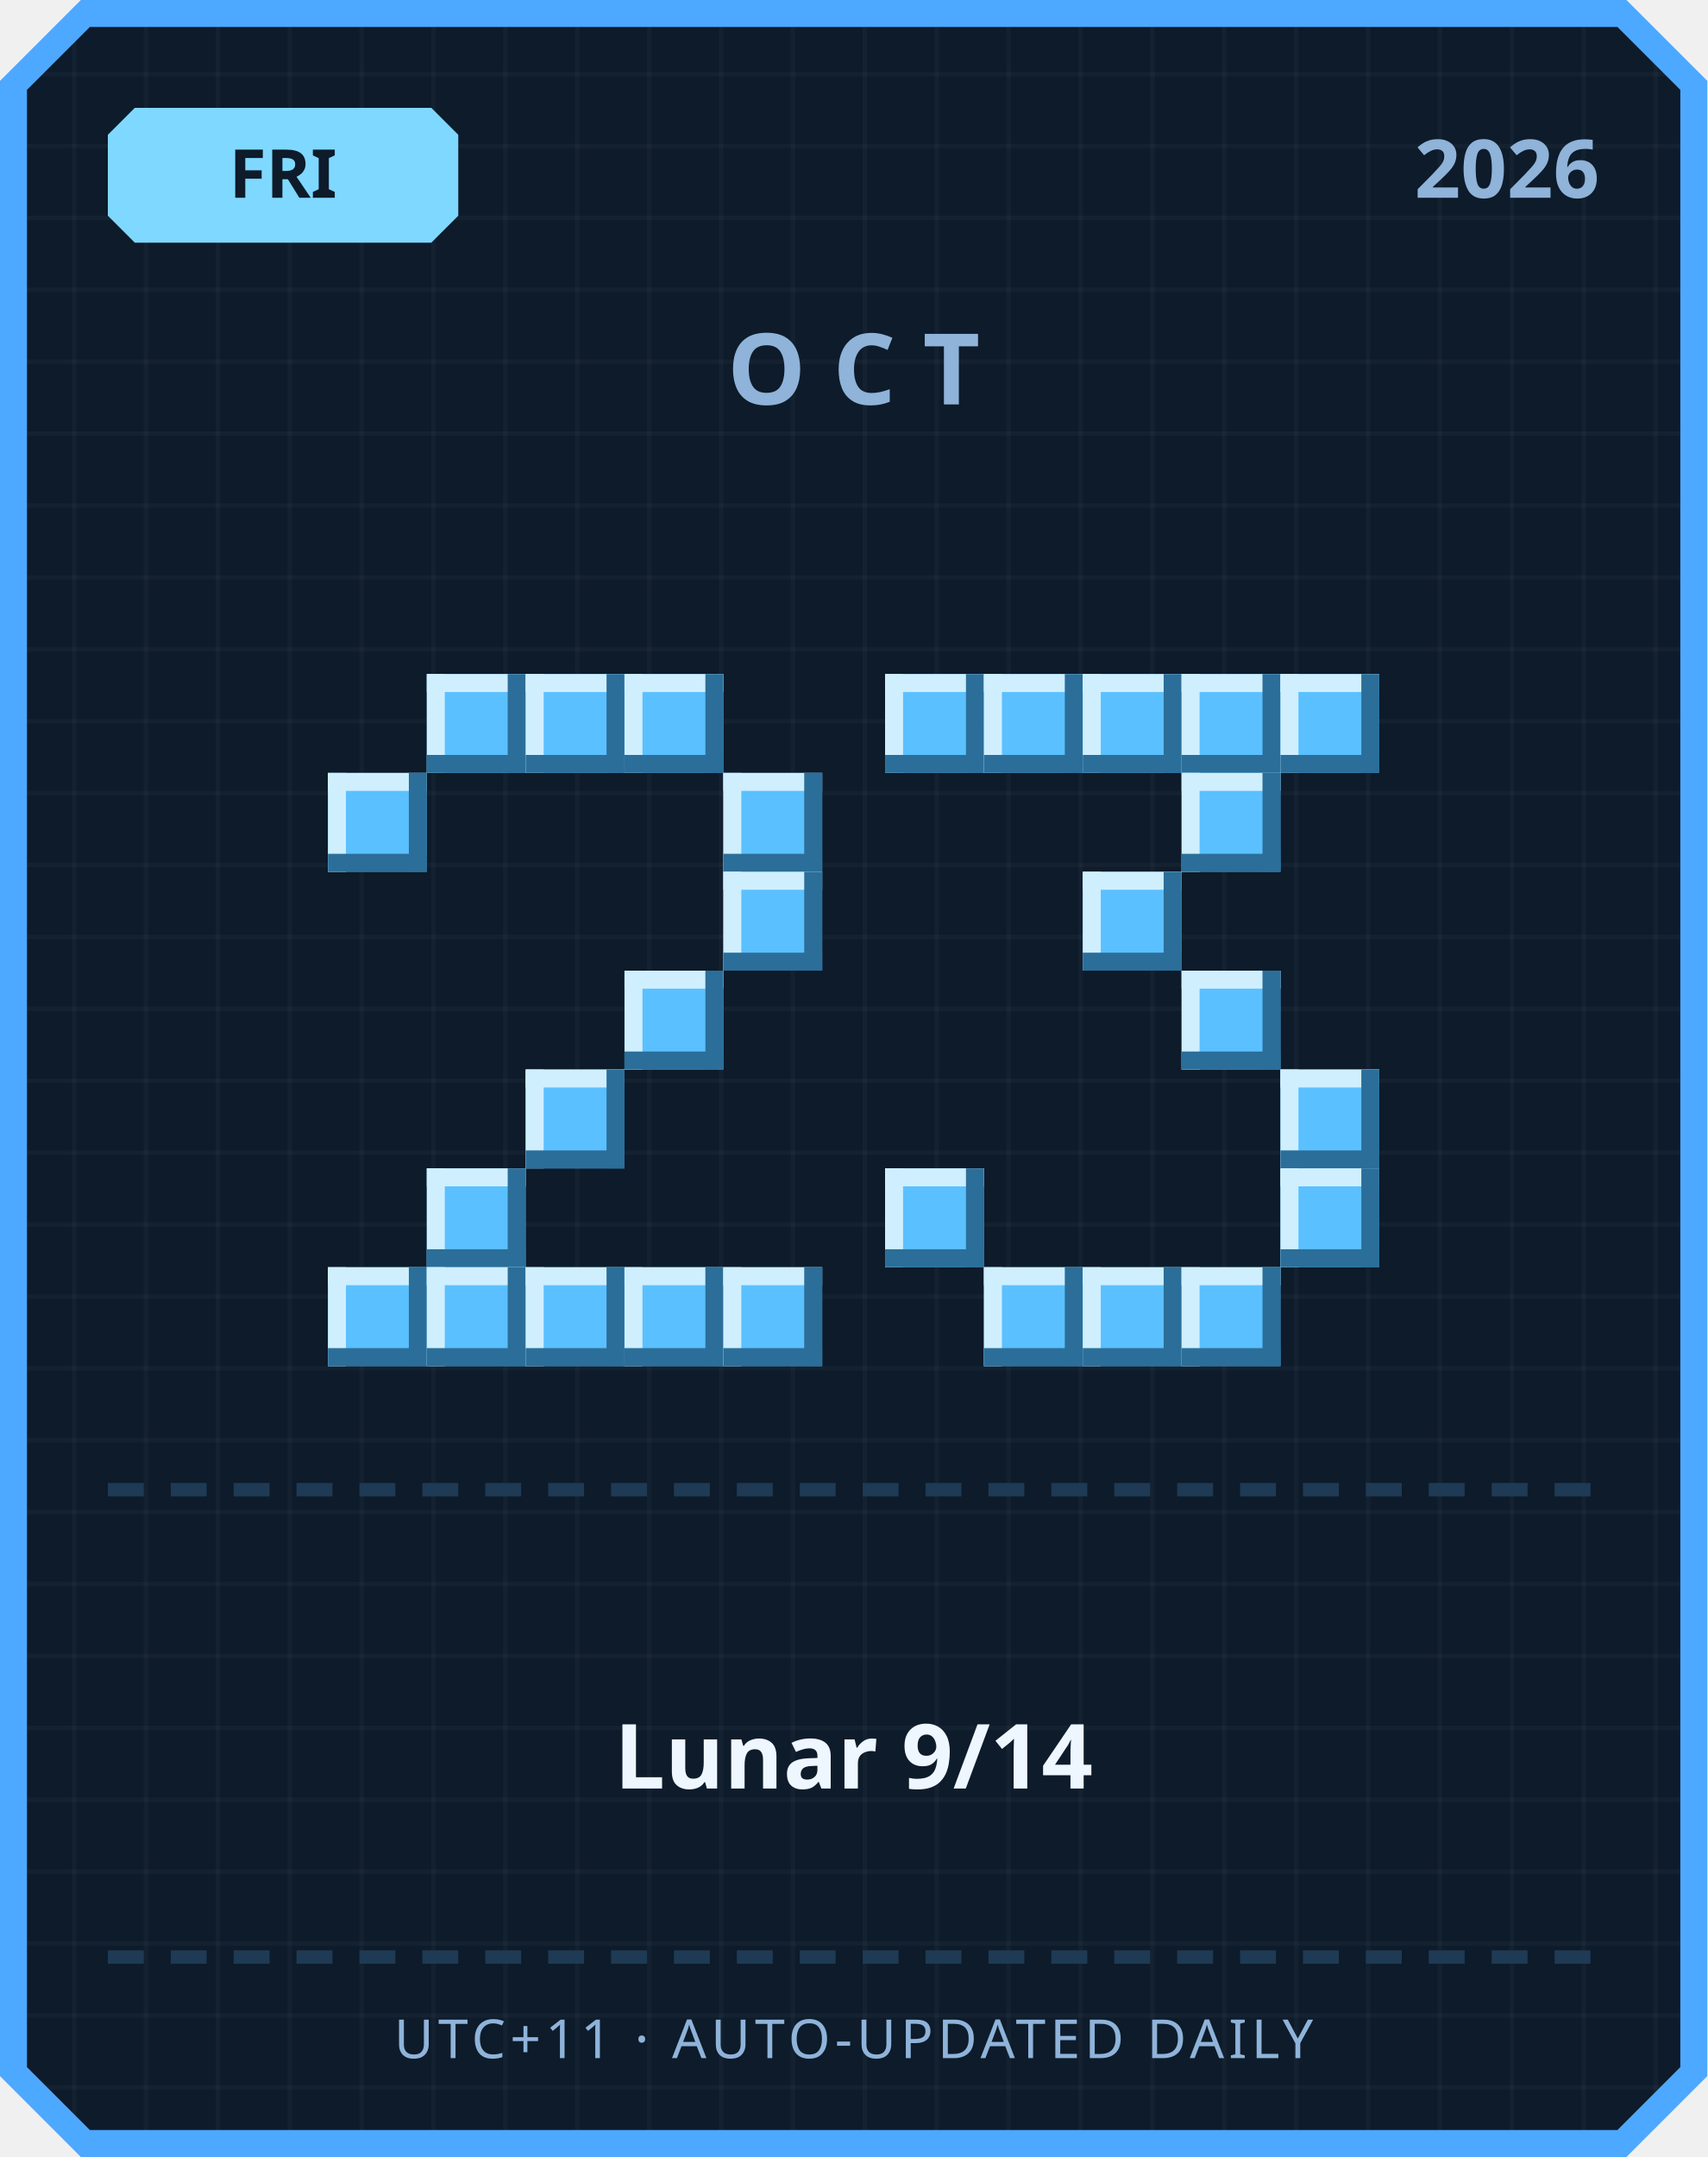
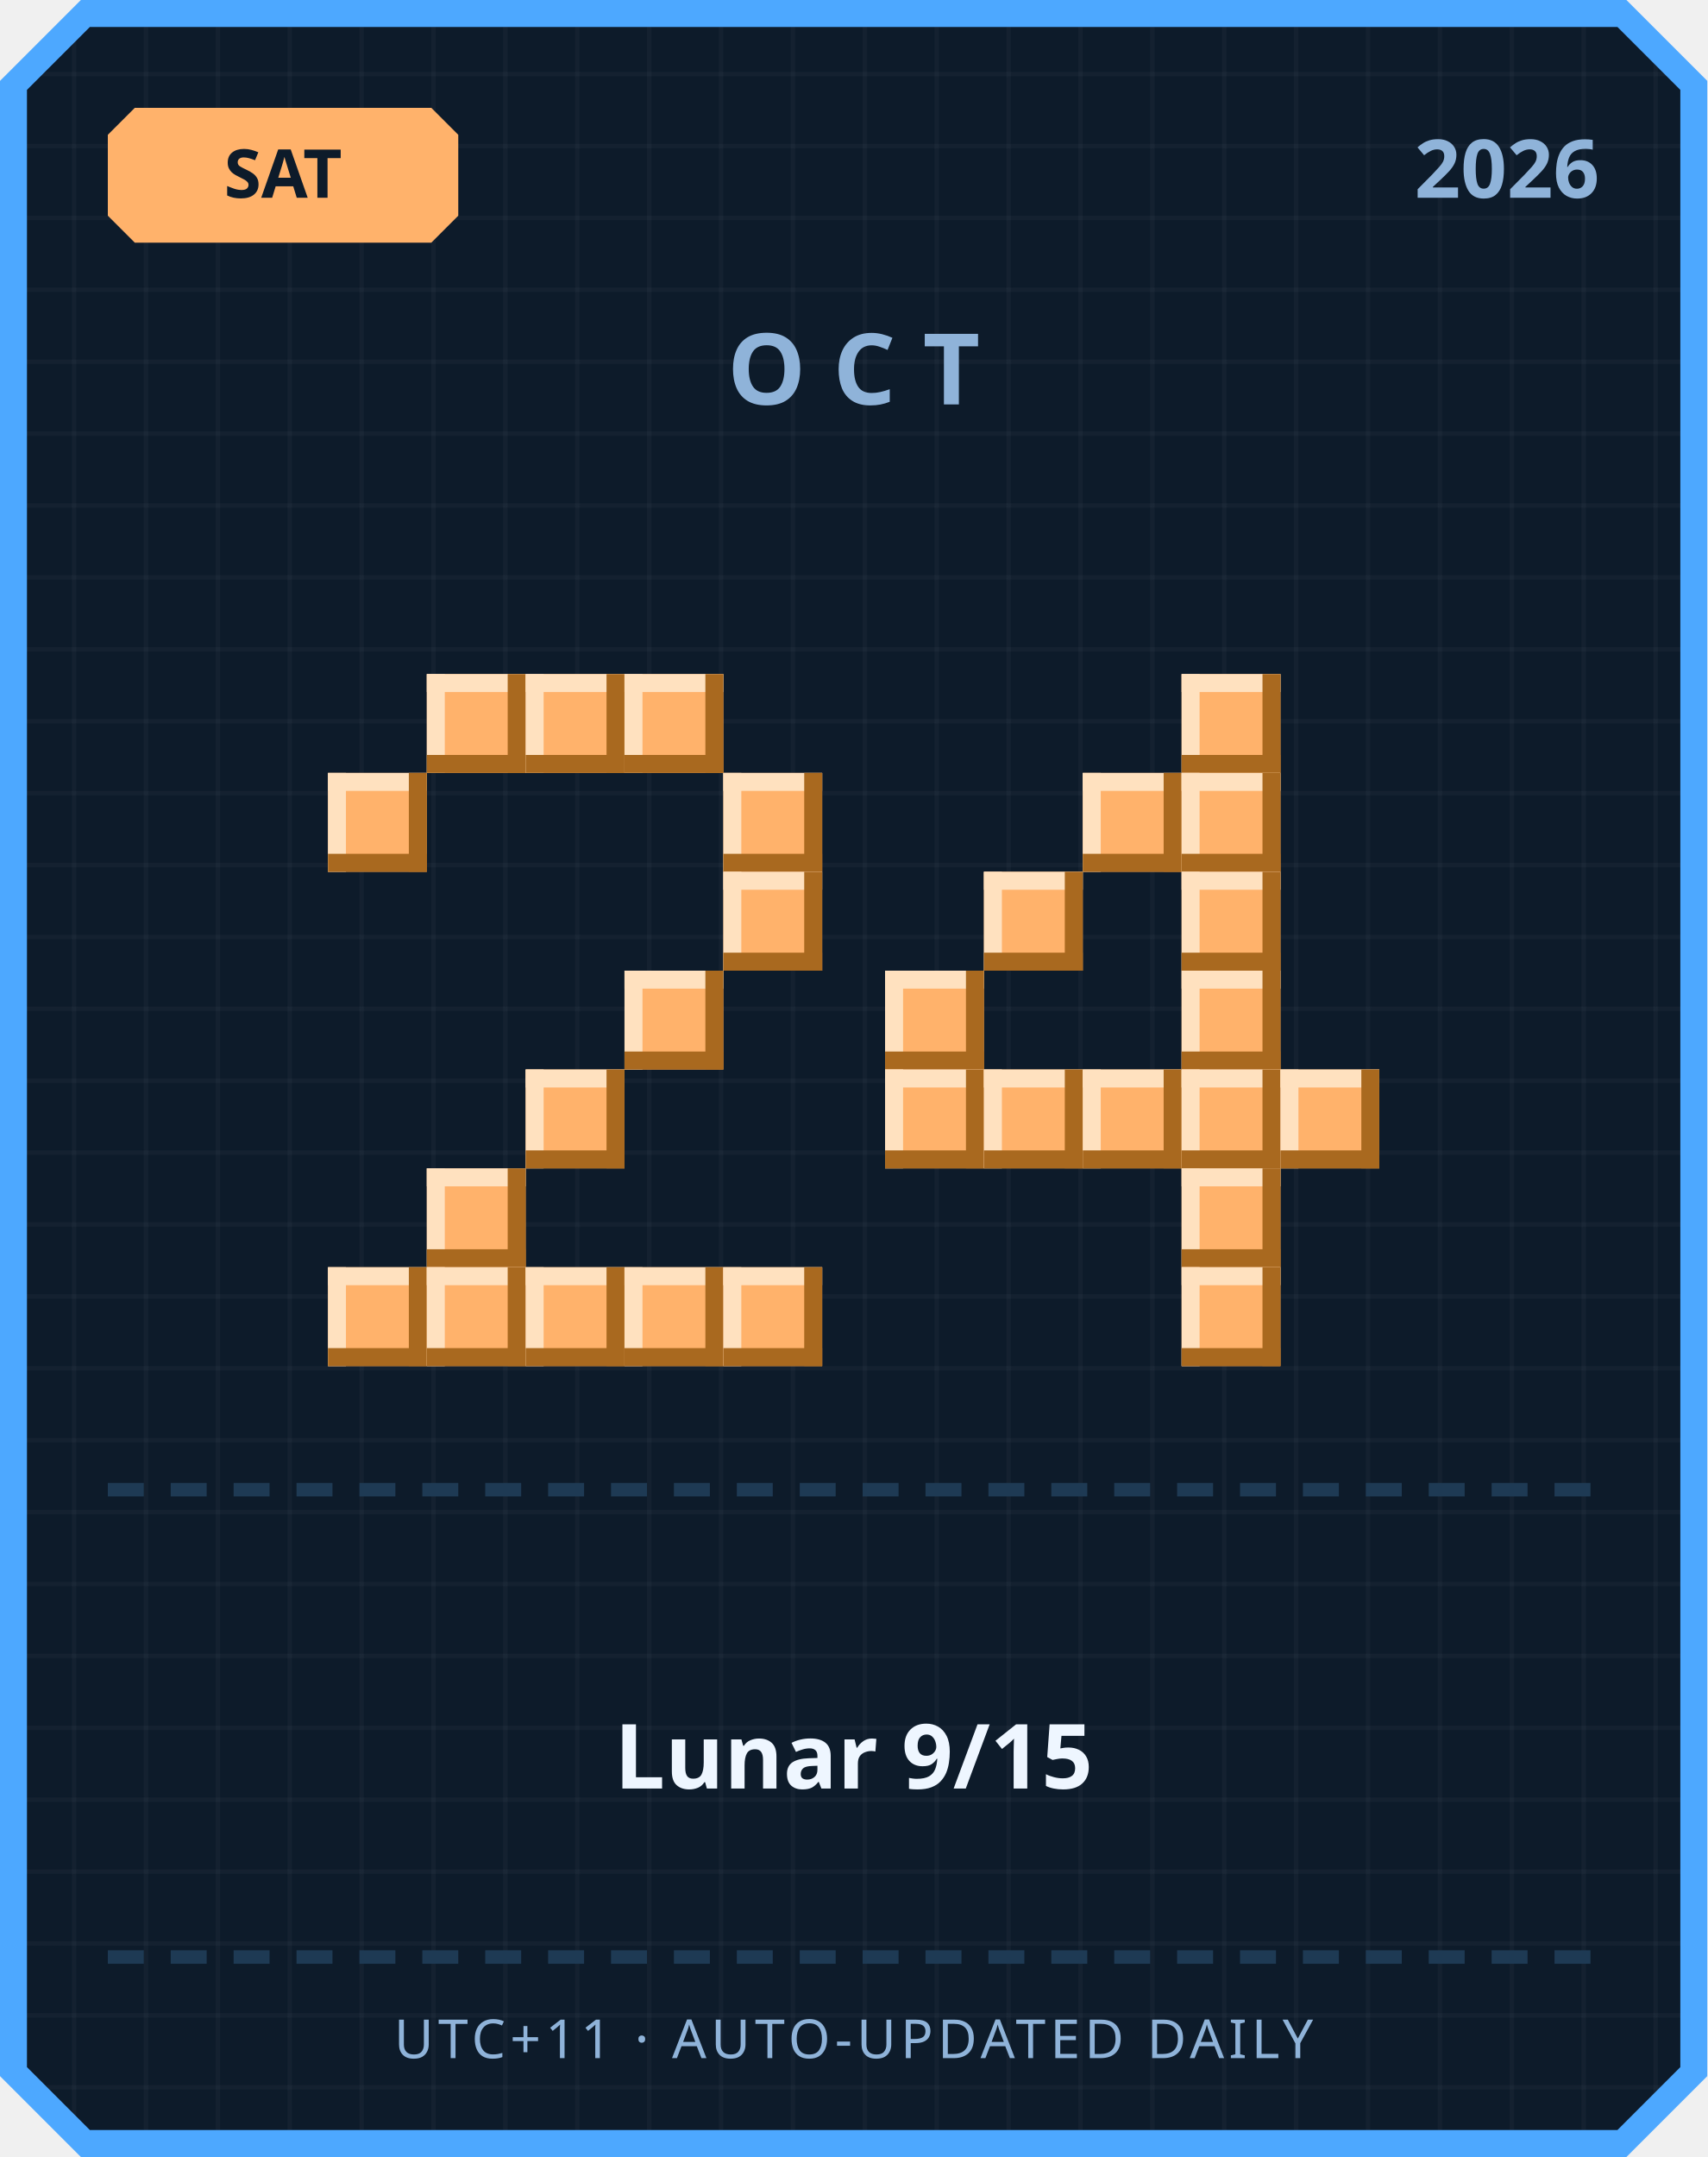
<svg xmlns="http://www.w3.org/2000/svg" width="380" height="480" viewBox="0 0 380 480">
  <defs>
    <pattern id="grid" width="16" height="16" patternUnits="userSpaceOnUse">
      <rect width="16" height="16" fill="#0d1b2a" />
      <rect width="1" height="16" fill="#ffffff" opacity="0.03" />
      <rect width="16" height="1" fill="#ffffff" opacity="0.03" />
    </pattern>
  </defs>
  <path d="M 18,0 L 362,0 L 380,18 L 380,462 L 362,480 L 18,480 L 0,462 L 0,18 Z" fill="#4da8ff" />
  <path d="M 20,6 L 360,6 L 374,20 L 374,460 L 360,474 L 20,474 L 6,460 L 6,20 Z" fill="url(#grid)" />
-   <path d="M 30,24 L 96,24 L 102,30 L 102,48 L 96,54 L 30,54 L 24,48 L 24,30 Z" fill="#7fd8ff" />
-   <text x="63" y="44" text-anchor="middle" font-family="'Segoe UI', sans-serif" font-size="15" font-weight="700" fill="#0d1b2a">FRI</text>
+   <path d="M 30,24 L 96,24 L 102,30 L 102,48 L 96,54 L 30,54 L 24,48 L 24,30 Z" fill="#ffb26b" />
+   <text x="63" y="44" text-anchor="middle" font-family="'Segoe UI', sans-serif" font-size="15" font-weight="700" fill="#0d1b2a">SAT</text>
  <text x="356" y="44" text-anchor="end" font-family="'Segoe UI', sans-serif" font-size="18" font-weight="700" fill="#8fb3d9">2026</text>
  <text x="190" y="90" text-anchor="middle" font-family="'Segoe UI', sans-serif" font-size="22" font-weight="700" letter-spacing="6" fill="#8fb3d9">OCT</text>
-   <rect x="95" y="150" width="22" height="22" fill="#5bc0ff" />
-   <rect x="95" y="150" width="22" height="4" fill="#cfefff" />
-   <rect x="95" y="150" width="4" height="22" fill="#cfefff" />
-   <rect x="95" y="168" width="22" height="4" fill="#2b6e99" />
-   <rect x="113" y="150" width="4" height="22" fill="#2b6e99" />
-   <rect x="117" y="150" width="22" height="22" fill="#5bc0ff" />
-   <rect x="117" y="150" width="22" height="4" fill="#cfefff" />
-   <rect x="117" y="150" width="4" height="22" fill="#cfefff" />
-   <rect x="117" y="168" width="22" height="4" fill="#2b6e99" />
-   <rect x="135" y="150" width="4" height="22" fill="#2b6e99" />
-   <rect x="139" y="150" width="22" height="22" fill="#5bc0ff" />
-   <rect x="139" y="150" width="22" height="4" fill="#cfefff" />
-   <rect x="139" y="150" width="4" height="22" fill="#cfefff" />
-   <rect x="139" y="168" width="22" height="4" fill="#2b6e99" />
-   <rect x="157" y="150" width="4" height="22" fill="#2b6e99" />
-   <rect x="73" y="172" width="22" height="22" fill="#5bc0ff" />
-   <rect x="73" y="172" width="22" height="4" fill="#cfefff" />
-   <rect x="73" y="172" width="4" height="22" fill="#cfefff" />
-   <rect x="73" y="190" width="22" height="4" fill="#2b6e99" />
-   <rect x="91" y="172" width="4" height="22" fill="#2b6e99" />
-   <rect x="161" y="172" width="22" height="22" fill="#5bc0ff" />
-   <rect x="161" y="172" width="22" height="4" fill="#cfefff" />
-   <rect x="161" y="172" width="4" height="22" fill="#cfefff" />
-   <rect x="161" y="190" width="22" height="4" fill="#2b6e99" />
-   <rect x="179" y="172" width="4" height="22" fill="#2b6e99" />
-   <rect x="161" y="194" width="22" height="22" fill="#5bc0ff" />
-   <rect x="161" y="194" width="22" height="4" fill="#cfefff" />
-   <rect x="161" y="194" width="4" height="22" fill="#cfefff" />
-   <rect x="161" y="212" width="22" height="4" fill="#2b6e99" />
-   <rect x="179" y="194" width="4" height="22" fill="#2b6e99" />
-   <rect x="139" y="216" width="22" height="22" fill="#5bc0ff" />
-   <rect x="139" y="216" width="22" height="4" fill="#cfefff" />
-   <rect x="139" y="216" width="4" height="22" fill="#cfefff" />
-   <rect x="139" y="234" width="22" height="4" fill="#2b6e99" />
-   <rect x="157" y="216" width="4" height="22" fill="#2b6e99" />
-   <rect x="117" y="238" width="22" height="22" fill="#5bc0ff" />
-   <rect x="117" y="238" width="22" height="4" fill="#cfefff" />
-   <rect x="117" y="238" width="4" height="22" fill="#cfefff" />
-   <rect x="117" y="256" width="22" height="4" fill="#2b6e99" />
-   <rect x="135" y="238" width="4" height="22" fill="#2b6e99" />
-   <rect x="95" y="260" width="22" height="22" fill="#5bc0ff" />
-   <rect x="95" y="260" width="22" height="4" fill="#cfefff" />
-   <rect x="95" y="260" width="4" height="22" fill="#cfefff" />
-   <rect x="95" y="278" width="22" height="4" fill="#2b6e99" />
-   <rect x="113" y="260" width="4" height="22" fill="#2b6e99" />
-   <rect x="73" y="282" width="22" height="22" fill="#5bc0ff" />
-   <rect x="73" y="282" width="22" height="4" fill="#cfefff" />
-   <rect x="73" y="282" width="4" height="22" fill="#cfefff" />
-   <rect x="73" y="300" width="22" height="4" fill="#2b6e99" />
-   <rect x="91" y="282" width="4" height="22" fill="#2b6e99" />
-   <rect x="95" y="282" width="22" height="22" fill="#5bc0ff" />
-   <rect x="95" y="282" width="22" height="4" fill="#cfefff" />
-   <rect x="95" y="282" width="4" height="22" fill="#cfefff" />
-   <rect x="95" y="300" width="22" height="4" fill="#2b6e99" />
-   <rect x="113" y="282" width="4" height="22" fill="#2b6e99" />
-   <rect x="117" y="282" width="22" height="22" fill="#5bc0ff" />
-   <rect x="117" y="282" width="22" height="4" fill="#cfefff" />
-   <rect x="117" y="282" width="4" height="22" fill="#cfefff" />
-   <rect x="117" y="300" width="22" height="4" fill="#2b6e99" />
-   <rect x="135" y="282" width="4" height="22" fill="#2b6e99" />
-   <rect x="139" y="282" width="22" height="22" fill="#5bc0ff" />
-   <rect x="139" y="282" width="22" height="4" fill="#cfefff" />
-   <rect x="139" y="282" width="4" height="22" fill="#cfefff" />
-   <rect x="139" y="300" width="22" height="4" fill="#2b6e99" />
-   <rect x="157" y="282" width="4" height="22" fill="#2b6e99" />
-   <rect x="161" y="282" width="22" height="22" fill="#5bc0ff" />
-   <rect x="161" y="282" width="22" height="4" fill="#cfefff" />
-   <rect x="161" y="282" width="4" height="22" fill="#cfefff" />
-   <rect x="161" y="300" width="22" height="4" fill="#2b6e99" />
-   <rect x="179" y="282" width="4" height="22" fill="#2b6e99" />
-   <rect x="197" y="150" width="22" height="22" fill="#5bc0ff" />
-   <rect x="197" y="150" width="22" height="4" fill="#cfefff" />
-   <rect x="197" y="150" width="4" height="22" fill="#cfefff" />
-   <rect x="197" y="168" width="22" height="4" fill="#2b6e99" />
-   <rect x="215" y="150" width="4" height="22" fill="#2b6e99" />
-   <rect x="219" y="150" width="22" height="22" fill="#5bc0ff" />
-   <rect x="219" y="150" width="22" height="4" fill="#cfefff" />
-   <rect x="219" y="150" width="4" height="22" fill="#cfefff" />
-   <rect x="219" y="168" width="22" height="4" fill="#2b6e99" />
-   <rect x="237" y="150" width="4" height="22" fill="#2b6e99" />
-   <rect x="241" y="150" width="22" height="22" fill="#5bc0ff" />
-   <rect x="241" y="150" width="22" height="4" fill="#cfefff" />
-   <rect x="241" y="150" width="4" height="22" fill="#cfefff" />
-   <rect x="241" y="168" width="22" height="4" fill="#2b6e99" />
-   <rect x="259" y="150" width="4" height="22" fill="#2b6e99" />
-   <rect x="263" y="150" width="22" height="22" fill="#5bc0ff" />
-   <rect x="263" y="150" width="22" height="4" fill="#cfefff" />
-   <rect x="263" y="150" width="4" height="22" fill="#cfefff" />
-   <rect x="263" y="168" width="22" height="4" fill="#2b6e99" />
-   <rect x="281" y="150" width="4" height="22" fill="#2b6e99" />
-   <rect x="285" y="150" width="22" height="22" fill="#5bc0ff" />
-   <rect x="285" y="150" width="22" height="4" fill="#cfefff" />
-   <rect x="285" y="150" width="4" height="22" fill="#cfefff" />
-   <rect x="285" y="168" width="22" height="4" fill="#2b6e99" />
-   <rect x="303" y="150" width="4" height="22" fill="#2b6e99" />
-   <rect x="263" y="172" width="22" height="22" fill="#5bc0ff" />
-   <rect x="263" y="172" width="22" height="4" fill="#cfefff" />
-   <rect x="263" y="172" width="4" height="22" fill="#cfefff" />
-   <rect x="263" y="190" width="22" height="4" fill="#2b6e99" />
-   <rect x="281" y="172" width="4" height="22" fill="#2b6e99" />
-   <rect x="241" y="194" width="22" height="22" fill="#5bc0ff" />
-   <rect x="241" y="194" width="22" height="4" fill="#cfefff" />
-   <rect x="241" y="194" width="4" height="22" fill="#cfefff" />
-   <rect x="241" y="212" width="22" height="4" fill="#2b6e99" />
-   <rect x="259" y="194" width="4" height="22" fill="#2b6e99" />
-   <rect x="263" y="216" width="22" height="22" fill="#5bc0ff" />
-   <rect x="263" y="216" width="22" height="4" fill="#cfefff" />
-   <rect x="263" y="216" width="4" height="22" fill="#cfefff" />
-   <rect x="263" y="234" width="22" height="4" fill="#2b6e99" />
-   <rect x="281" y="216" width="4" height="22" fill="#2b6e99" />
-   <rect x="285" y="238" width="22" height="22" fill="#5bc0ff" />
-   <rect x="285" y="238" width="22" height="4" fill="#cfefff" />
-   <rect x="285" y="238" width="4" height="22" fill="#cfefff" />
-   <rect x="285" y="256" width="22" height="4" fill="#2b6e99" />
-   <rect x="303" y="238" width="4" height="22" fill="#2b6e99" />
-   <rect x="197" y="260" width="22" height="22" fill="#5bc0ff" />
-   <rect x="197" y="260" width="22" height="4" fill="#cfefff" />
-   <rect x="197" y="260" width="4" height="22" fill="#cfefff" />
-   <rect x="197" y="278" width="22" height="4" fill="#2b6e99" />
-   <rect x="215" y="260" width="4" height="22" fill="#2b6e99" />
-   <rect x="285" y="260" width="22" height="22" fill="#5bc0ff" />
-   <rect x="285" y="260" width="22" height="4" fill="#cfefff" />
-   <rect x="285" y="260" width="4" height="22" fill="#cfefff" />
-   <rect x="285" y="278" width="22" height="4" fill="#2b6e99" />
-   <rect x="303" y="260" width="4" height="22" fill="#2b6e99" />
-   <rect x="219" y="282" width="22" height="22" fill="#5bc0ff" />
-   <rect x="219" y="282" width="22" height="4" fill="#cfefff" />
-   <rect x="219" y="282" width="4" height="22" fill="#cfefff" />
-   <rect x="219" y="300" width="22" height="4" fill="#2b6e99" />
-   <rect x="237" y="282" width="4" height="22" fill="#2b6e99" />
-   <rect x="241" y="282" width="22" height="22" fill="#5bc0ff" />
-   <rect x="241" y="282" width="22" height="4" fill="#cfefff" />
-   <rect x="241" y="282" width="4" height="22" fill="#cfefff" />
-   <rect x="241" y="300" width="22" height="4" fill="#2b6e99" />
-   <rect x="259" y="282" width="4" height="22" fill="#2b6e99" />
-   <rect x="263" y="282" width="22" height="22" fill="#5bc0ff" />
-   <rect x="263" y="282" width="22" height="4" fill="#cfefff" />
-   <rect x="263" y="282" width="4" height="22" fill="#cfefff" />
-   <rect x="263" y="300" width="22" height="4" fill="#2b6e99" />
-   <rect x="281" y="282" width="4" height="22" fill="#2b6e99" />
+   <rect x="95" y="150" width="22" height="22" fill="#ffb26b" />
+   <rect x="95" y="150" width="22" height="4" fill="#ffe1bf" />
+   <rect x="95" y="150" width="4" height="22" fill="#ffe1bf" />
+   <rect x="95" y="168" width="22" height="4" fill="#a9691f" />
+   <rect x="113" y="150" width="4" height="22" fill="#a9691f" />
+   <rect x="117" y="150" width="22" height="22" fill="#ffb26b" />
+   <rect x="117" y="150" width="22" height="4" fill="#ffe1bf" />
+   <rect x="117" y="150" width="4" height="22" fill="#ffe1bf" />
+   <rect x="117" y="168" width="22" height="4" fill="#a9691f" />
+   <rect x="135" y="150" width="4" height="22" fill="#a9691f" />
+   <rect x="139" y="150" width="22" height="22" fill="#ffb26b" />
+   <rect x="139" y="150" width="22" height="4" fill="#ffe1bf" />
+   <rect x="139" y="150" width="4" height="22" fill="#ffe1bf" />
+   <rect x="139" y="168" width="22" height="4" fill="#a9691f" />
+   <rect x="157" y="150" width="4" height="22" fill="#a9691f" />
+   <rect x="73" y="172" width="22" height="22" fill="#ffb26b" />
+   <rect x="73" y="172" width="22" height="4" fill="#ffe1bf" />
+   <rect x="73" y="172" width="4" height="22" fill="#ffe1bf" />
+   <rect x="73" y="190" width="22" height="4" fill="#a9691f" />
+   <rect x="91" y="172" width="4" height="22" fill="#a9691f" />
+   <rect x="161" y="172" width="22" height="22" fill="#ffb26b" />
+   <rect x="161" y="172" width="22" height="4" fill="#ffe1bf" />
+   <rect x="161" y="172" width="4" height="22" fill="#ffe1bf" />
+   <rect x="161" y="190" width="22" height="4" fill="#a9691f" />
+   <rect x="179" y="172" width="4" height="22" fill="#a9691f" />
+   <rect x="161" y="194" width="22" height="22" fill="#ffb26b" />
+   <rect x="161" y="194" width="22" height="4" fill="#ffe1bf" />
+   <rect x="161" y="194" width="4" height="22" fill="#ffe1bf" />
+   <rect x="161" y="212" width="22" height="4" fill="#a9691f" />
+   <rect x="179" y="194" width="4" height="22" fill="#a9691f" />
+   <rect x="139" y="216" width="22" height="22" fill="#ffb26b" />
+   <rect x="139" y="216" width="22" height="4" fill="#ffe1bf" />
+   <rect x="139" y="216" width="4" height="22" fill="#ffe1bf" />
+   <rect x="139" y="234" width="22" height="4" fill="#a9691f" />
+   <rect x="157" y="216" width="4" height="22" fill="#a9691f" />
+   <rect x="117" y="238" width="22" height="22" fill="#ffb26b" />
+   <rect x="117" y="238" width="22" height="4" fill="#ffe1bf" />
+   <rect x="117" y="238" width="4" height="22" fill="#ffe1bf" />
+   <rect x="117" y="256" width="22" height="4" fill="#a9691f" />
+   <rect x="135" y="238" width="4" height="22" fill="#a9691f" />
+   <rect x="95" y="260" width="22" height="22" fill="#ffb26b" />
+   <rect x="95" y="260" width="22" height="4" fill="#ffe1bf" />
+   <rect x="95" y="260" width="4" height="22" fill="#ffe1bf" />
+   <rect x="95" y="278" width="22" height="4" fill="#a9691f" />
+   <rect x="113" y="260" width="4" height="22" fill="#a9691f" />
+   <rect x="73" y="282" width="22" height="22" fill="#ffb26b" />
+   <rect x="73" y="282" width="22" height="4" fill="#ffe1bf" />
+   <rect x="73" y="282" width="4" height="22" fill="#ffe1bf" />
+   <rect x="73" y="300" width="22" height="4" fill="#a9691f" />
+   <rect x="91" y="282" width="4" height="22" fill="#a9691f" />
+   <rect x="95" y="282" width="22" height="22" fill="#ffb26b" />
+   <rect x="95" y="282" width="22" height="4" fill="#ffe1bf" />
+   <rect x="95" y="282" width="4" height="22" fill="#ffe1bf" />
+   <rect x="95" y="300" width="22" height="4" fill="#a9691f" />
+   <rect x="113" y="282" width="4" height="22" fill="#a9691f" />
+   <rect x="117" y="282" width="22" height="22" fill="#ffb26b" />
+   <rect x="117" y="282" width="22" height="4" fill="#ffe1bf" />
+   <rect x="117" y="282" width="4" height="22" fill="#ffe1bf" />
+   <rect x="117" y="300" width="22" height="4" fill="#a9691f" />
+   <rect x="135" y="282" width="4" height="22" fill="#a9691f" />
+   <rect x="139" y="282" width="22" height="22" fill="#ffb26b" />
+   <rect x="139" y="282" width="22" height="4" fill="#ffe1bf" />
+   <rect x="139" y="282" width="4" height="22" fill="#ffe1bf" />
+   <rect x="139" y="300" width="22" height="4" fill="#a9691f" />
+   <rect x="157" y="282" width="4" height="22" fill="#a9691f" />
+   <rect x="161" y="282" width="22" height="22" fill="#ffb26b" />
+   <rect x="161" y="282" width="22" height="4" fill="#ffe1bf" />
+   <rect x="161" y="282" width="4" height="22" fill="#ffe1bf" />
+   <rect x="161" y="300" width="22" height="4" fill="#a9691f" />
+   <rect x="179" y="282" width="4" height="22" fill="#a9691f" />
+   <rect x="263" y="150" width="22" height="22" fill="#ffb26b" />
+   <rect x="263" y="150" width="22" height="4" fill="#ffe1bf" />
+   <rect x="263" y="150" width="4" height="22" fill="#ffe1bf" />
+   <rect x="263" y="168" width="22" height="4" fill="#a9691f" />
+   <rect x="281" y="150" width="4" height="22" fill="#a9691f" />
+   <rect x="241" y="172" width="22" height="22" fill="#ffb26b" />
+   <rect x="241" y="172" width="22" height="4" fill="#ffe1bf" />
+   <rect x="241" y="172" width="4" height="22" fill="#ffe1bf" />
+   <rect x="241" y="190" width="22" height="4" fill="#a9691f" />
+   <rect x="259" y="172" width="4" height="22" fill="#a9691f" />
+   <rect x="263" y="172" width="22" height="22" fill="#ffb26b" />
+   <rect x="263" y="172" width="22" height="4" fill="#ffe1bf" />
+   <rect x="263" y="172" width="4" height="22" fill="#ffe1bf" />
+   <rect x="263" y="190" width="22" height="4" fill="#a9691f" />
+   <rect x="281" y="172" width="4" height="22" fill="#a9691f" />
+   <rect x="219" y="194" width="22" height="22" fill="#ffb26b" />
+   <rect x="219" y="194" width="22" height="4" fill="#ffe1bf" />
+   <rect x="219" y="194" width="4" height="22" fill="#ffe1bf" />
+   <rect x="219" y="212" width="22" height="4" fill="#a9691f" />
+   <rect x="237" y="194" width="4" height="22" fill="#a9691f" />
+   <rect x="263" y="194" width="22" height="22" fill="#ffb26b" />
+   <rect x="263" y="194" width="22" height="4" fill="#ffe1bf" />
+   <rect x="263" y="194" width="4" height="22" fill="#ffe1bf" />
+   <rect x="263" y="212" width="22" height="4" fill="#a9691f" />
+   <rect x="281" y="194" width="4" height="22" fill="#a9691f" />
+   <rect x="197" y="216" width="22" height="22" fill="#ffb26b" />
+   <rect x="197" y="216" width="22" height="4" fill="#ffe1bf" />
+   <rect x="197" y="216" width="4" height="22" fill="#ffe1bf" />
+   <rect x="197" y="234" width="22" height="4" fill="#a9691f" />
+   <rect x="215" y="216" width="4" height="22" fill="#a9691f" />
+   <rect x="263" y="216" width="22" height="22" fill="#ffb26b" />
+   <rect x="263" y="216" width="22" height="4" fill="#ffe1bf" />
+   <rect x="263" y="216" width="4" height="22" fill="#ffe1bf" />
+   <rect x="263" y="234" width="22" height="4" fill="#a9691f" />
+   <rect x="281" y="216" width="4" height="22" fill="#a9691f" />
+   <rect x="197" y="238" width="22" height="22" fill="#ffb26b" />
+   <rect x="197" y="238" width="22" height="4" fill="#ffe1bf" />
+   <rect x="197" y="238" width="4" height="22" fill="#ffe1bf" />
+   <rect x="197" y="256" width="22" height="4" fill="#a9691f" />
+   <rect x="215" y="238" width="4" height="22" fill="#a9691f" />
+   <rect x="219" y="238" width="22" height="22" fill="#ffb26b" />
+   <rect x="219" y="238" width="22" height="4" fill="#ffe1bf" />
+   <rect x="219" y="238" width="4" height="22" fill="#ffe1bf" />
+   <rect x="219" y="256" width="22" height="4" fill="#a9691f" />
+   <rect x="237" y="238" width="4" height="22" fill="#a9691f" />
+   <rect x="241" y="238" width="22" height="22" fill="#ffb26b" />
+   <rect x="241" y="238" width="22" height="4" fill="#ffe1bf" />
+   <rect x="241" y="238" width="4" height="22" fill="#ffe1bf" />
+   <rect x="241" y="256" width="22" height="4" fill="#a9691f" />
+   <rect x="259" y="238" width="4" height="22" fill="#a9691f" />
+   <rect x="263" y="238" width="22" height="22" fill="#ffb26b" />
+   <rect x="263" y="238" width="22" height="4" fill="#ffe1bf" />
+   <rect x="263" y="238" width="4" height="22" fill="#ffe1bf" />
+   <rect x="263" y="256" width="22" height="4" fill="#a9691f" />
+   <rect x="281" y="238" width="4" height="22" fill="#a9691f" />
+   <rect x="285" y="238" width="22" height="22" fill="#ffb26b" />
+   <rect x="285" y="238" width="22" height="4" fill="#ffe1bf" />
+   <rect x="285" y="238" width="4" height="22" fill="#ffe1bf" />
+   <rect x="285" y="256" width="22" height="4" fill="#a9691f" />
+   <rect x="303" y="238" width="4" height="22" fill="#a9691f" />
+   <rect x="263" y="260" width="22" height="22" fill="#ffb26b" />
+   <rect x="263" y="260" width="22" height="4" fill="#ffe1bf" />
+   <rect x="263" y="260" width="4" height="22" fill="#ffe1bf" />
+   <rect x="263" y="278" width="22" height="4" fill="#a9691f" />
+   <rect x="281" y="260" width="4" height="22" fill="#a9691f" />
+   <rect x="263" y="282" width="22" height="22" fill="#ffb26b" />
+   <rect x="263" y="282" width="22" height="4" fill="#ffe1bf" />
+   <rect x="263" y="282" width="4" height="22" fill="#ffe1bf" />
+   <rect x="263" y="300" width="22" height="4" fill="#a9691f" />
+   <rect x="281" y="282" width="4" height="22" fill="#a9691f" />
  <rect x="24" y="330" width="8" height="3" fill="#1e3a54" />
  <rect x="38" y="330" width="8" height="3" fill="#1e3a54" />
  <rect x="52" y="330" width="8" height="3" fill="#1e3a54" />
  <rect x="66" y="330" width="8" height="3" fill="#1e3a54" />
  <rect x="80" y="330" width="8" height="3" fill="#1e3a54" />
  <rect x="94" y="330" width="8" height="3" fill="#1e3a54" />
  <rect x="108" y="330" width="8" height="3" fill="#1e3a54" />
  <rect x="122" y="330" width="8" height="3" fill="#1e3a54" />
  <rect x="136" y="330" width="8" height="3" fill="#1e3a54" />
  <rect x="150" y="330" width="8" height="3" fill="#1e3a54" />
  <rect x="164" y="330" width="8" height="3" fill="#1e3a54" />
  <rect x="178" y="330" width="8" height="3" fill="#1e3a54" />
  <rect x="192" y="330" width="8" height="3" fill="#1e3a54" />
  <rect x="206" y="330" width="8" height="3" fill="#1e3a54" />
  <rect x="220" y="330" width="8" height="3" fill="#1e3a54" />
  <rect x="234" y="330" width="8" height="3" fill="#1e3a54" />
  <rect x="248" y="330" width="8" height="3" fill="#1e3a54" />
  <rect x="262" y="330" width="8" height="3" fill="#1e3a54" />
  <rect x="276" y="330" width="8" height="3" fill="#1e3a54" />
  <rect x="290" y="330" width="8" height="3" fill="#1e3a54" />
  <rect x="304" y="330" width="8" height="3" fill="#1e3a54" />
  <rect x="318" y="330" width="8" height="3" fill="#1e3a54" />
  <rect x="332" y="330" width="8" height="3" fill="#1e3a54" />
  <rect x="346" y="330" width="8" height="3" fill="#1e3a54" />
-   <text x="190" y="398" text-anchor="middle" font-family="'Segoe UI', 'Microsoft JhengHei', sans-serif" font-size="20" font-weight="700" fill="#eef6ff">Lunar 9/14</text>
+   <text x="190" y="398" text-anchor="middle" font-family="'Segoe UI', 'Microsoft JhengHei', sans-serif" font-size="20" font-weight="700" fill="#eef6ff">Lunar 9/15</text>
  <rect x="24" y="434" width="8" height="3" fill="#1e3a54" />
  <rect x="38" y="434" width="8" height="3" fill="#1e3a54" />
  <rect x="52" y="434" width="8" height="3" fill="#1e3a54" />
  <rect x="66" y="434" width="8" height="3" fill="#1e3a54" />
  <rect x="80" y="434" width="8" height="3" fill="#1e3a54" />
  <rect x="94" y="434" width="8" height="3" fill="#1e3a54" />
  <rect x="108" y="434" width="8" height="3" fill="#1e3a54" />
  <rect x="122" y="434" width="8" height="3" fill="#1e3a54" />
  <rect x="136" y="434" width="8" height="3" fill="#1e3a54" />
  <rect x="150" y="434" width="8" height="3" fill="#1e3a54" />
  <rect x="164" y="434" width="8" height="3" fill="#1e3a54" />
  <rect x="178" y="434" width="8" height="3" fill="#1e3a54" />
  <rect x="192" y="434" width="8" height="3" fill="#1e3a54" />
  <rect x="206" y="434" width="8" height="3" fill="#1e3a54" />
  <rect x="220" y="434" width="8" height="3" fill="#1e3a54" />
  <rect x="234" y="434" width="8" height="3" fill="#1e3a54" />
  <rect x="248" y="434" width="8" height="3" fill="#1e3a54" />
  <rect x="262" y="434" width="8" height="3" fill="#1e3a54" />
  <rect x="276" y="434" width="8" height="3" fill="#1e3a54" />
  <rect x="290" y="434" width="8" height="3" fill="#1e3a54" />
  <rect x="304" y="434" width="8" height="3" fill="#1e3a54" />
  <rect x="318" y="434" width="8" height="3" fill="#1e3a54" />
  <rect x="332" y="434" width="8" height="3" fill="#1e3a54" />
  <rect x="346" y="434" width="8" height="3" fill="#1e3a54" />
  <text x="190" y="458" text-anchor="middle" font-family="'Segoe UI', sans-serif" font-size="12" letter-spacing="1" fill="#8fb3d9">UTC+11 · AUTO-UPDATED DAILY</text>
</svg>
